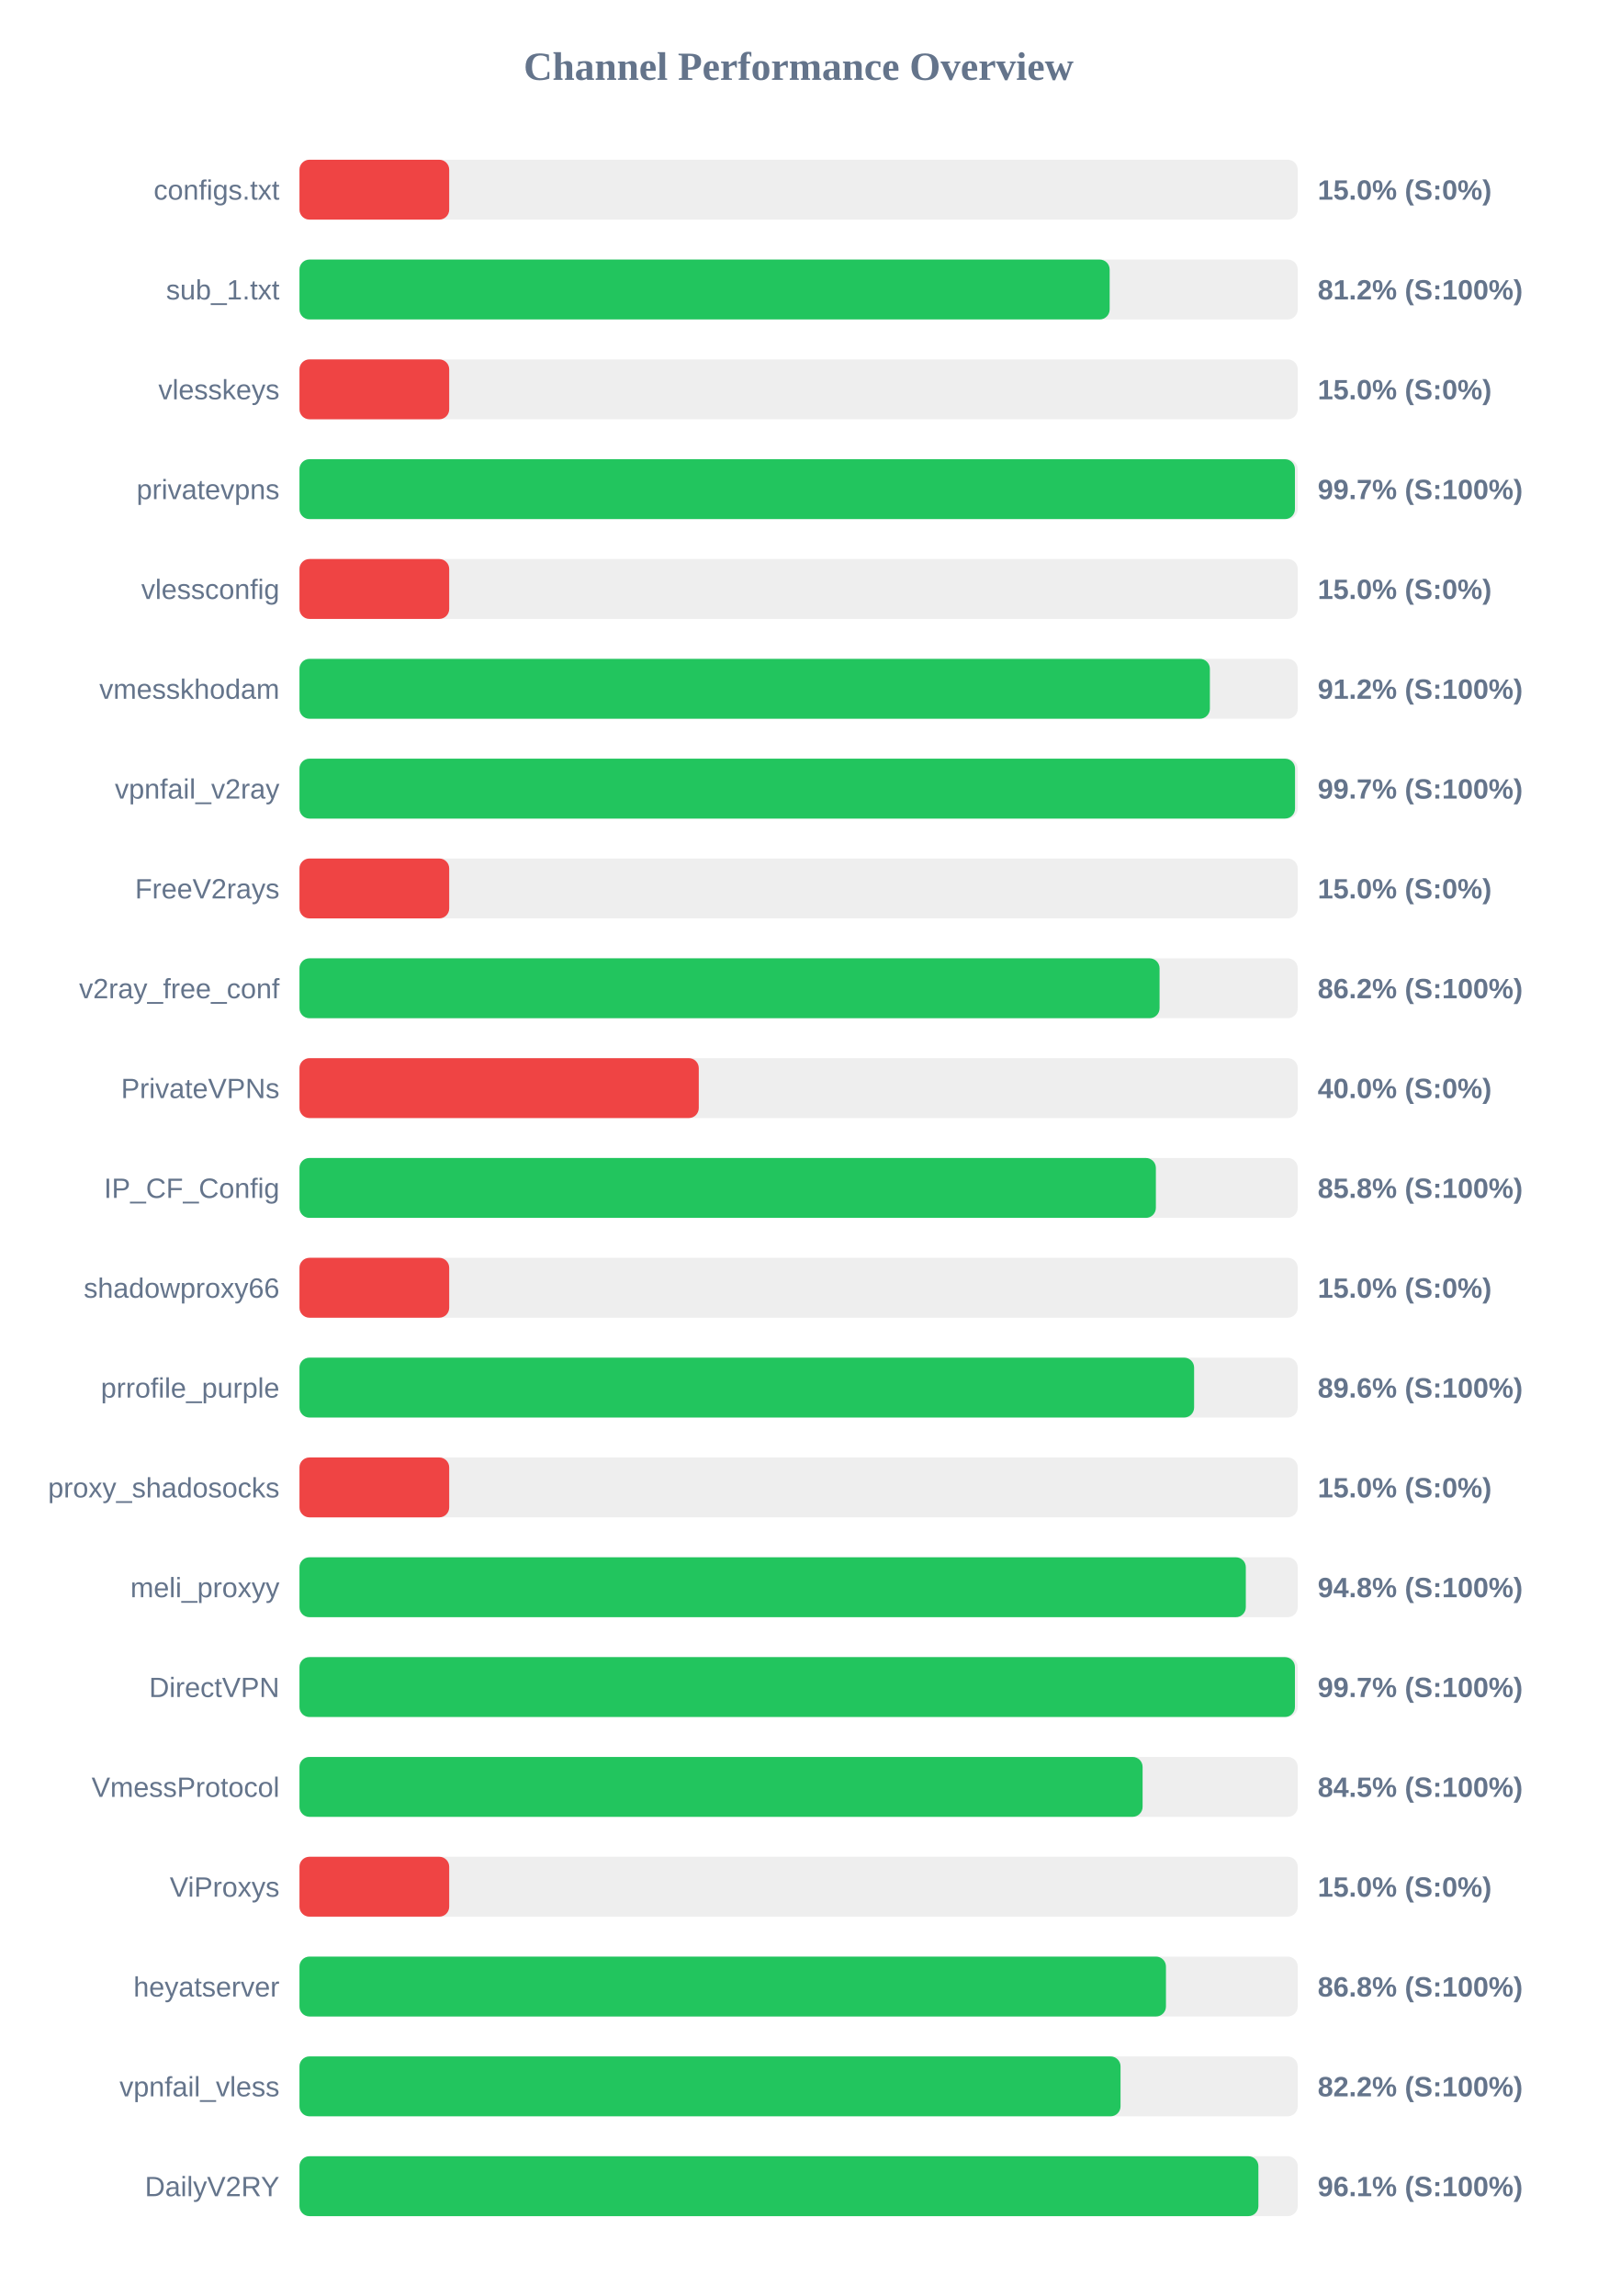
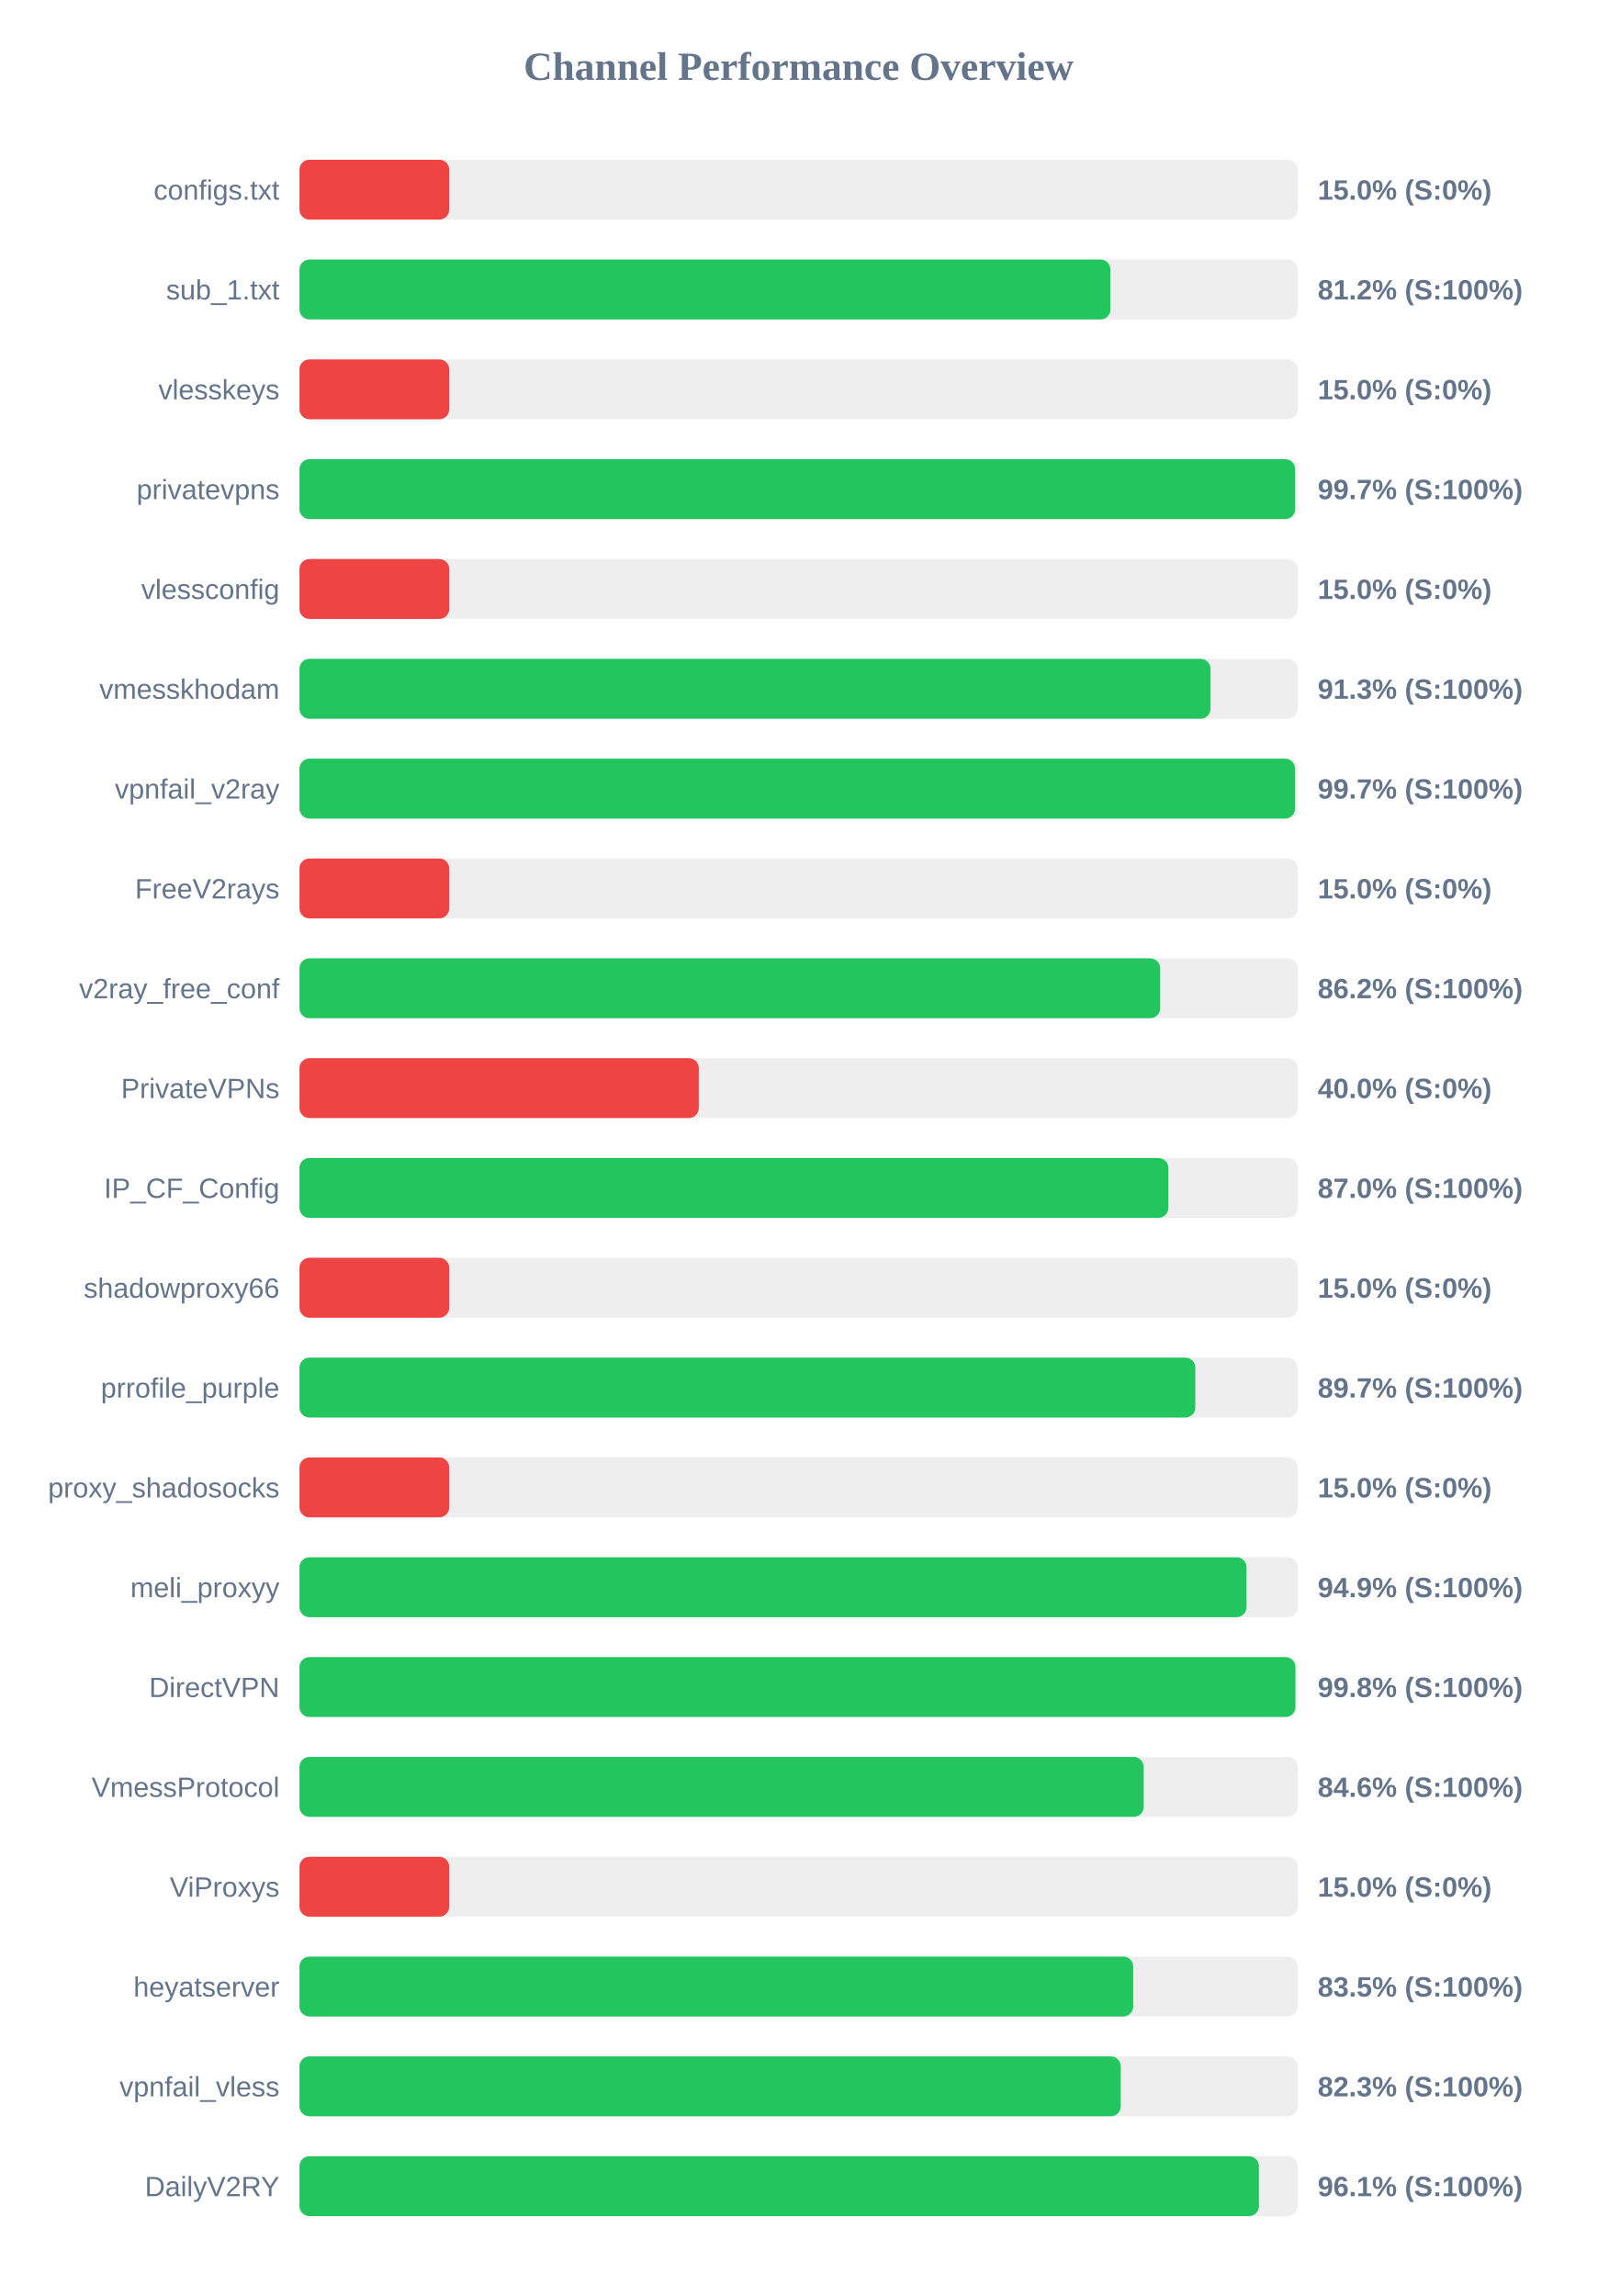
<svg xmlns="http://www.w3.org/2000/svg" width="800" height="1150" version="1.1">
  <style>
        .row { font: 14px Arial; fill: #64748b; }
        .score { font: bold 14px Arial; fill: #64748b; }
    </style>
  <text x="400" y="40" text-anchor="middle" font-size="20px" font-weight="bold" fill="#64748b">Channel Performance Overview</text>
  <rect x="150" y="80" width="500" height="30" fill="#eee" rx="5" />
  <rect x="150" y="80" width="75.0" height="30" fill="#ef4444" rx="5" />
  <text x="140" y="100" text-anchor="end" class="row">configs.txt</text>
  <text x="660" y="100" text-anchor="start" class="score">15.0% (S:0%)</text>
  <rect x="150" y="130" width="500" height="30" fill="#eee" rx="5" />
-   <rect x="150" y="130" width="405.8" height="30" fill="#22c55e" rx="5" />
+   <rect x="150" y="130" width="406.2" height="30" fill="#22c55e" rx="5" />
  <text x="140" y="150" text-anchor="end" class="row">sub_1.txt</text>
  <text x="660" y="150" text-anchor="start" class="score">81.2% (S:100%)</text>
  <rect x="150" y="180" width="500" height="30" fill="#eee" rx="5" />
  <rect x="150" y="180" width="75.0" height="30" fill="#ef4444" rx="5" />
  <text x="140" y="200" text-anchor="end" class="row">vlesskeys</text>
  <text x="660" y="200" text-anchor="start" class="score">15.0% (S:0%)</text>
  <rect x="150" y="230" width="500" height="30" fill="#eee" rx="5" />
-   <rect x="150" y="230" width="498.6" height="30" fill="#22c55e" rx="5" />
+   <rect x="150" y="230" width="498.7" height="30" fill="#22c55e" rx="5" />
  <text x="140" y="250" text-anchor="end" class="row">privatevpns</text>
  <text x="660" y="250" text-anchor="start" class="score">99.7% (S:100%)</text>
  <rect x="150" y="280" width="500" height="30" fill="#eee" rx="5" />
  <rect x="150" y="280" width="75.0" height="30" fill="#ef4444" rx="5" />
  <text x="140" y="300" text-anchor="end" class="row">vlessconfig</text>
  <text x="660" y="300" text-anchor="start" class="score">15.0% (S:0%)</text>
  <rect x="150" y="330" width="500" height="30" fill="#eee" rx="5" />
-   <rect x="150" y="330" width="456.0" height="30" fill="#22c55e" rx="5" />
+   <rect x="150" y="330" width="456.3" height="30" fill="#22c55e" rx="5" />
  <text x="140" y="350" text-anchor="end" class="row">vmesskhodam</text>
-   <text x="660" y="350" text-anchor="start" class="score">91.2% (S:100%)</text>
+   <text x="660" y="350" text-anchor="start" class="score">91.3% (S:100%)</text>
  <rect x="150" y="380" width="500" height="30" fill="#eee" rx="5" />
  <rect x="150" y="380" width="498.65" height="30" fill="#22c55e" rx="5" />
  <text x="140" y="400" text-anchor="end" class="row">vpnfail_v2ray</text>
  <text x="660" y="400" text-anchor="start" class="score">99.7% (S:100%)</text>
  <rect x="150" y="430" width="500" height="30" fill="#eee" rx="5" />
  <rect x="150" y="430" width="75.0" height="30" fill="#ef4444" rx="5" />
  <text x="140" y="450" text-anchor="end" class="row">FreeV2rays</text>
  <text x="660" y="450" text-anchor="start" class="score">15.0% (S:0%)</text>
  <rect x="150" y="480" width="500" height="30" fill="#eee" rx="5" />
-   <rect x="150" y="480" width="430.8" height="30" fill="#22c55e" rx="5" />
+   <rect x="150" y="480" width="431.1" height="30" fill="#22c55e" rx="5" />
  <text x="140" y="500" text-anchor="end" class="row">v2ray_free_conf</text>
  <text x="660" y="500" text-anchor="start" class="score">86.2% (S:100%)</text>
  <rect x="150" y="530" width="500" height="30" fill="#eee" rx="5" />
  <rect x="150" y="530" width="200.0" height="30" fill="#ef4444" rx="5" />
  <text x="140" y="550" text-anchor="end" class="row">PrivateVPNs</text>
  <text x="660" y="550" text-anchor="start" class="score">40.0% (S:0%)</text>
  <rect x="150" y="580" width="500" height="30" fill="#eee" rx="5" />
-   <rect x="150" y="580" width="428.95" height="30" fill="#22c55e" rx="5" />
+   <rect x="150" y="580" width="435.2" height="30" fill="#22c55e" rx="5" />
  <text x="140" y="600" text-anchor="end" class="row">IP_CF_Config</text>
-   <text x="660" y="600" text-anchor="start" class="score">85.8% (S:100%)</text>
+   <text x="660" y="600" text-anchor="start" class="score">87.0% (S:100%)</text>
  <rect x="150" y="630" width="500" height="30" fill="#eee" rx="5" />
  <rect x="150" y="630" width="75.0" height="30" fill="#ef4444" rx="5" />
  <text x="140" y="650" text-anchor="end" class="row">shadowproxy66</text>
  <text x="660" y="650" text-anchor="start" class="score">15.0% (S:0%)</text>
  <rect x="150" y="680" width="500" height="30" fill="#eee" rx="5" />
-   <rect x="150" y="680" width="448.1" height="30" fill="#22c55e" rx="5" />
+   <rect x="150" y="680" width="448.7" height="30" fill="#22c55e" rx="5" />
  <text x="140" y="700" text-anchor="end" class="row">prrofile_purple</text>
-   <text x="660" y="700" text-anchor="start" class="score">89.6% (S:100%)</text>
+   <text x="660" y="700" text-anchor="start" class="score">89.7% (S:100%)</text>
  <rect x="150" y="730" width="500" height="30" fill="#eee" rx="5" />
  <rect x="150" y="730" width="75.0" height="30" fill="#ef4444" rx="5" />
  <text x="140" y="750" text-anchor="end" class="row">proxy_shadosocks</text>
  <text x="660" y="750" text-anchor="start" class="score">15.0% (S:0%)</text>
  <rect x="150" y="780" width="500" height="30" fill="#eee" rx="5" />
-   <rect x="150" y="780" width="474.0" height="30" fill="#22c55e" rx="5" />
+   <rect x="150" y="780" width="474.35" height="30" fill="#22c55e" rx="5" />
  <text x="140" y="800" text-anchor="end" class="row">meli_proxyy</text>
-   <text x="660" y="800" text-anchor="start" class="score">94.8% (S:100%)</text>
+   <text x="660" y="800" text-anchor="start" class="score">94.9% (S:100%)</text>
  <rect x="150" y="830" width="500" height="30" fill="#eee" rx="5" />
-   <rect x="150" y="830" width="498.6" height="30" fill="#22c55e" rx="5" />
+   <rect x="150" y="830" width="498.85" height="30" fill="#22c55e" rx="5" />
  <text x="140" y="850" text-anchor="end" class="row">DirectVPN</text>
-   <text x="660" y="850" text-anchor="start" class="score">99.7% (S:100%)</text>
+   <text x="660" y="850" text-anchor="start" class="score">99.8% (S:100%)</text>
  <rect x="150" y="880" width="500" height="30" fill="#eee" rx="5" />
-   <rect x="150" y="880" width="422.3" height="30" fill="#22c55e" rx="5" />
+   <rect x="150" y="880" width="422.85" height="30" fill="#22c55e" rx="5" />
  <text x="140" y="900" text-anchor="end" class="row">VmessProtocol</text>
-   <text x="660" y="900" text-anchor="start" class="score">84.5% (S:100%)</text>
+   <text x="660" y="900" text-anchor="start" class="score">84.6% (S:100%)</text>
  <rect x="150" y="930" width="500" height="30" fill="#eee" rx="5" />
  <rect x="150" y="930" width="75.0" height="30" fill="#ef4444" rx="5" />
  <text x="140" y="950" text-anchor="end" class="row">ViProxys</text>
  <text x="660" y="950" text-anchor="start" class="score">15.0% (S:0%)</text>
  <rect x="150" y="980" width="500" height="30" fill="#eee" rx="5" />
-   <rect x="150" y="980" width="434.0" height="30" fill="#22c55e" rx="5" />
+   <rect x="150" y="980" width="417.6" height="30" fill="#22c55e" rx="5" />
  <text x="140" y="1000" text-anchor="end" class="row">heyatserver</text>
-   <text x="660" y="1000" text-anchor="start" class="score">86.8% (S:100%)</text>
+   <text x="660" y="1000" text-anchor="start" class="score">83.5% (S:100%)</text>
  <rect x="150" y="1030" width="500" height="30" fill="#eee" rx="5" />
-   <rect x="150" y="1030" width="411.25" height="30" fill="#22c55e" rx="5" />
+   <rect x="150" y="1030" width="411.35" height="30" fill="#22c55e" rx="5" />
  <text x="140" y="1050" text-anchor="end" class="row">vpnfail_vless</text>
-   <text x="660" y="1050" text-anchor="start" class="score">82.2% (S:100%)</text>
+   <text x="660" y="1050" text-anchor="start" class="score">82.3% (S:100%)</text>
  <rect x="150" y="1080" width="500" height="30" fill="#eee" rx="5" />
-   <rect x="150" y="1080" width="480.3" height="30" fill="#22c55e" rx="5" />
+   <rect x="150" y="1080" width="480.55" height="30" fill="#22c55e" rx="5" />
  <text x="140" y="1100" text-anchor="end" class="row">DailyV2RY</text>
  <text x="660" y="1100" text-anchor="start" class="score">96.1% (S:100%)</text>
</svg>
